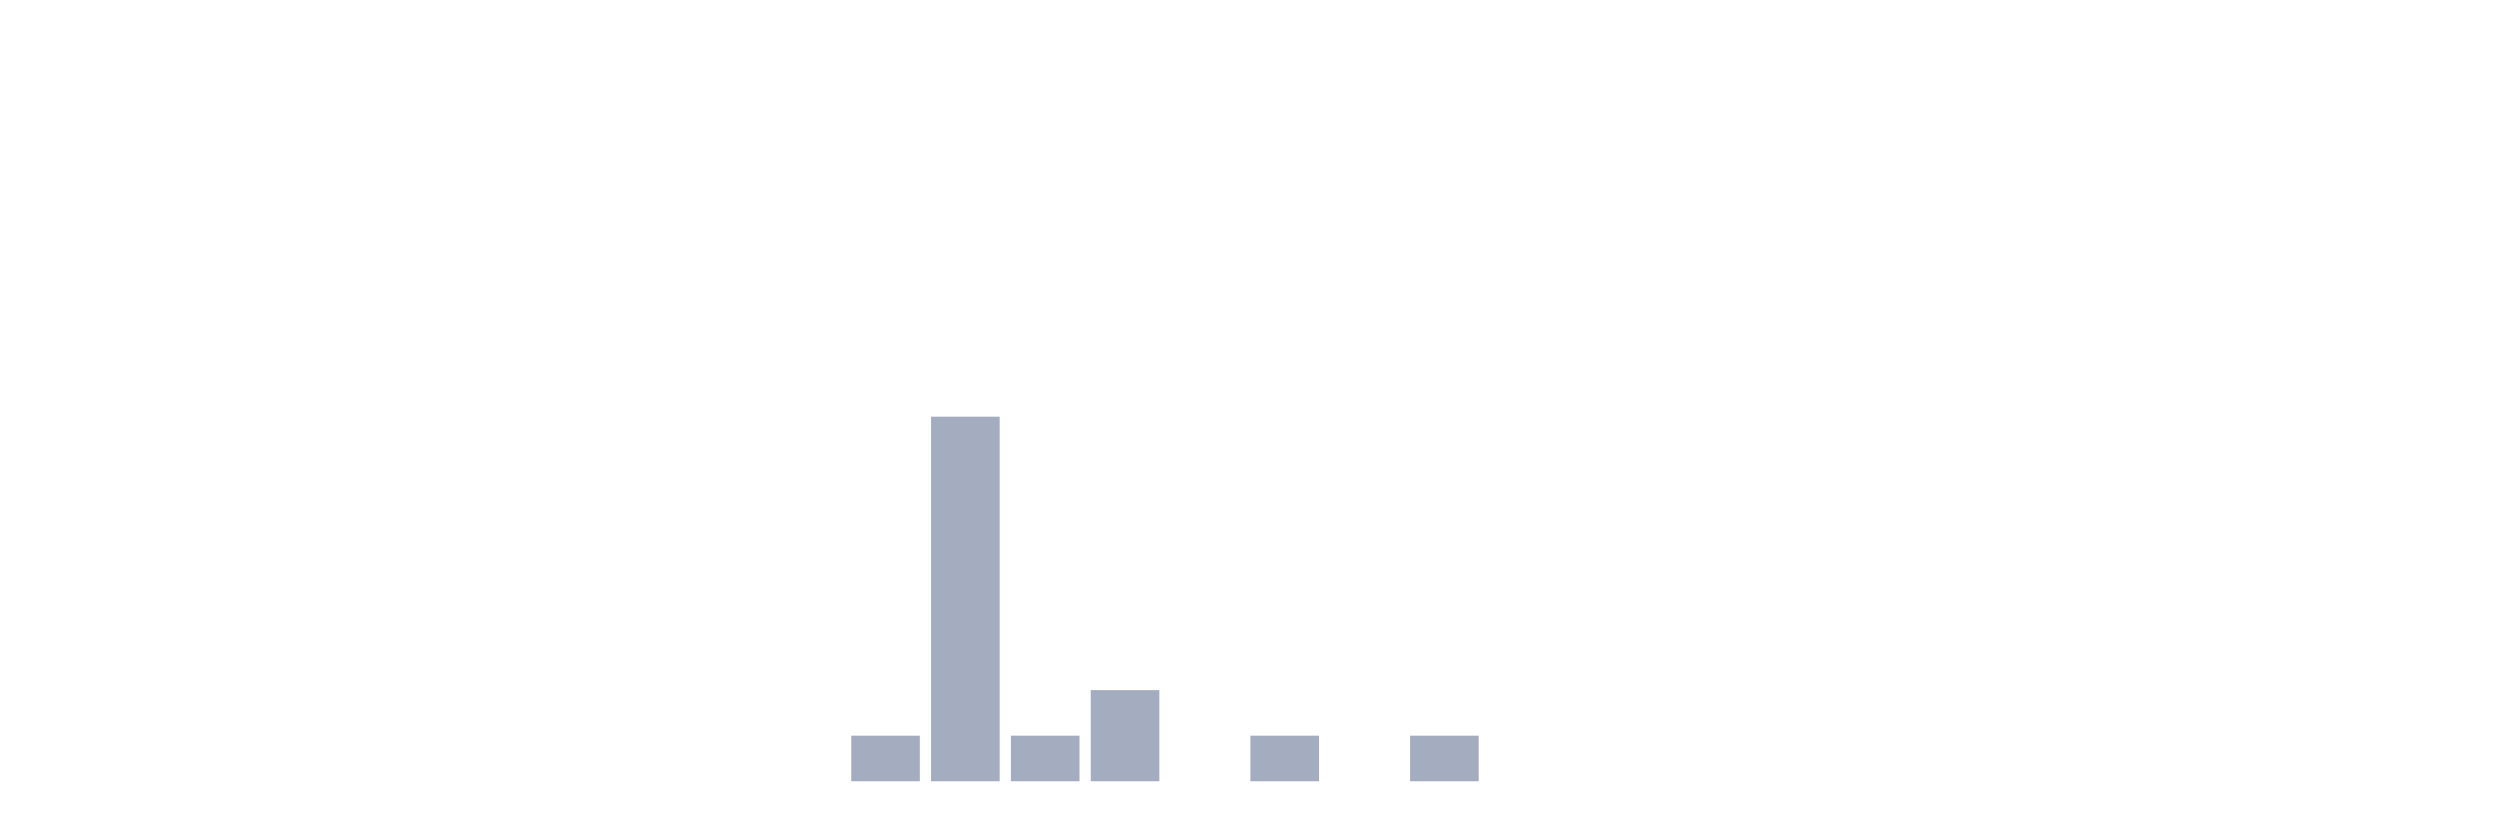
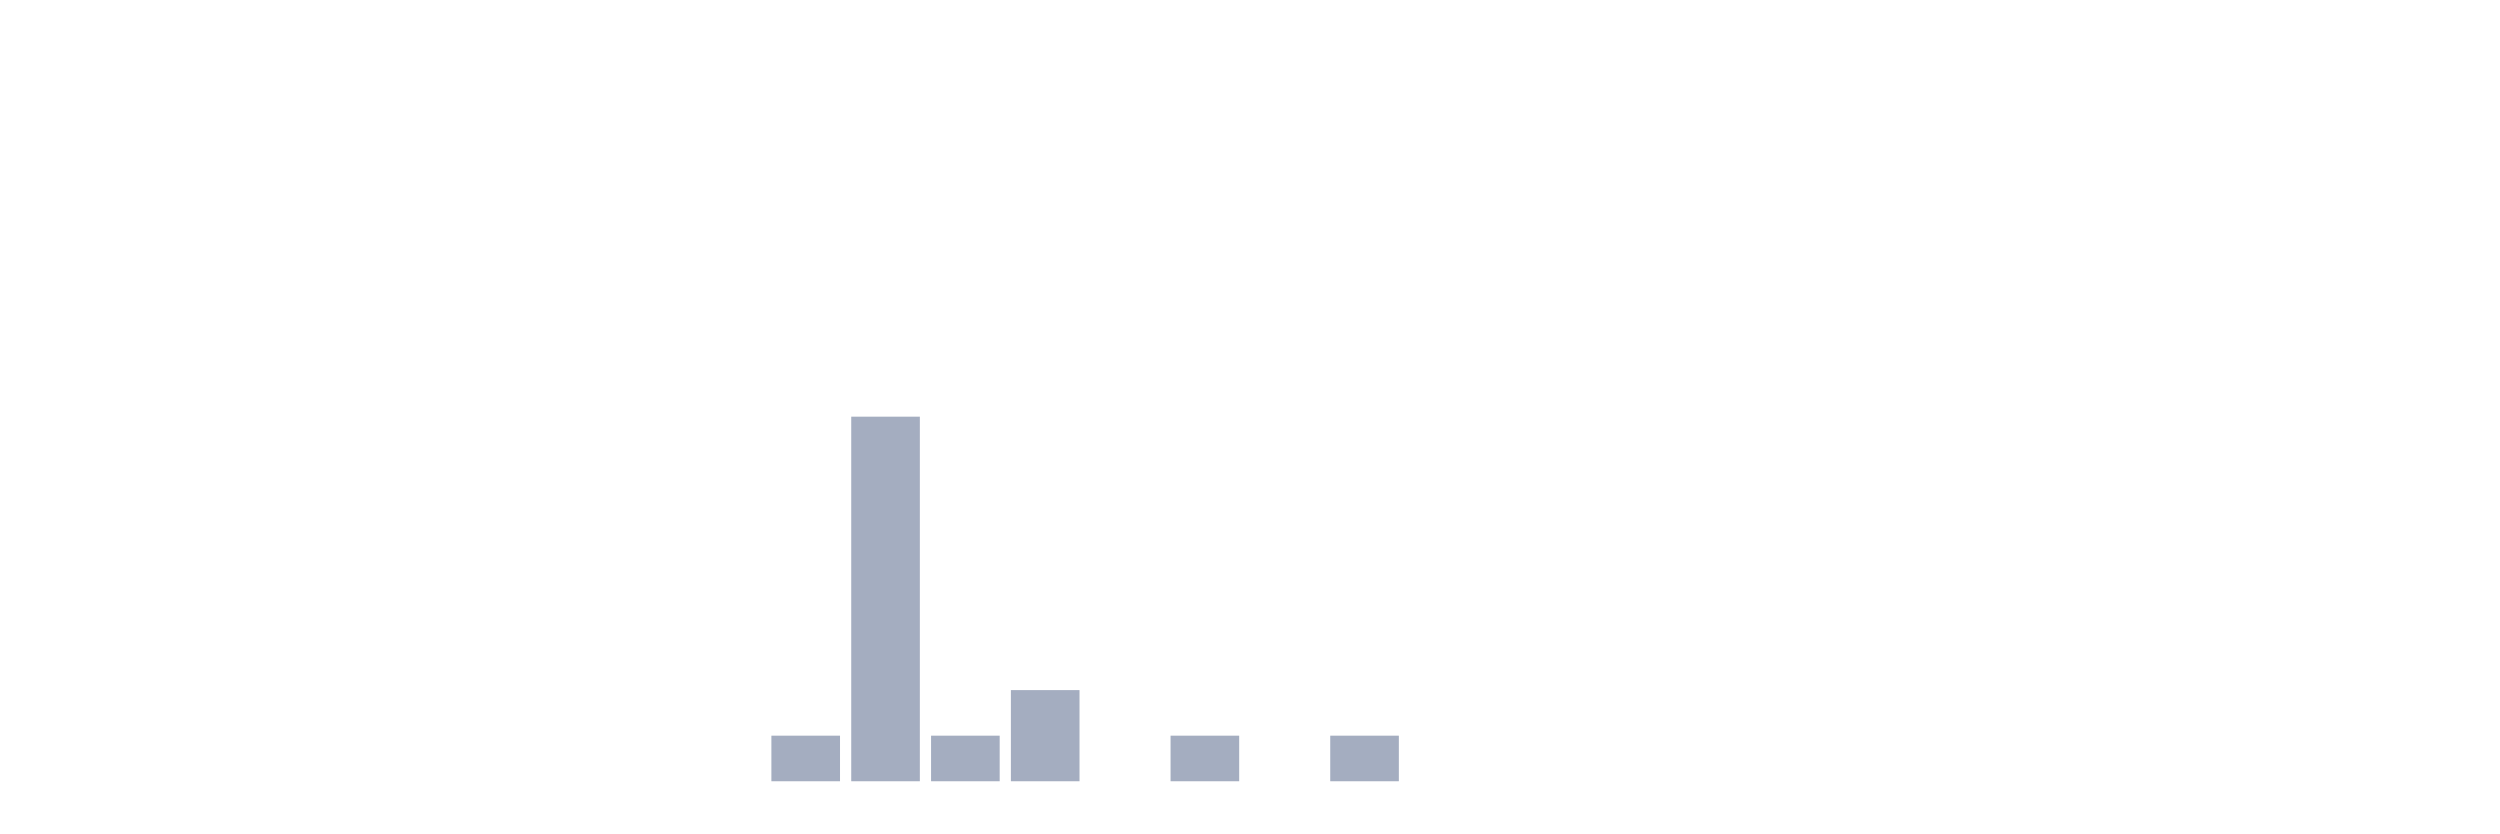
<svg xmlns="http://www.w3.org/2000/svg" viewBox="0 0 480 160">
  <g transform="translate(10,10)">
    <rect class="bar" x="0.153" width="13.175" y="140" height="0" fill="rgb(164,173,192)" />
    <rect class="bar" x="15.482" width="13.175" y="140" height="0" fill="rgb(164,173,192)" />
    <rect class="bar" x="30.81" width="13.175" y="140" height="0" fill="rgb(164,173,192)" />
    <rect class="bar" x="46.138" width="13.175" y="140" height="0" fill="rgb(164,173,192)" />
    <rect class="bar" x="61.466" width="13.175" y="140" height="0" fill="rgb(164,173,192)" />
    <rect class="bar" x="76.794" width="13.175" y="140" height="0" fill="rgb(164,173,192)" />
    <rect class="bar" x="92.123" width="13.175" y="140" height="0" fill="rgb(164,173,192)" />
    <rect class="bar" x="107.451" width="13.175" y="140" height="0" fill="rgb(164,173,192)" />
    <rect class="bar" x="122.779" width="13.175" y="140" height="0" fill="rgb(164,173,192)" />
-     <rect class="bar" x="138.107" width="13.175" y="140" height="0" fill="rgb(164,173,192)" />
-     <rect class="bar" x="153.436" width="13.175" y="131.25" height="8.75" fill="rgb(164,173,192)" />
-     <rect class="bar" x="168.764" width="13.175" y="70" height="70" fill="rgb(164,173,192)" />
-     <rect class="bar" x="184.092" width="13.175" y="131.25" height="8.75" fill="rgb(164,173,192)" />
-     <rect class="bar" x="199.42" width="13.175" y="122.5" height="17.5" fill="rgb(164,173,192)" />
-     <rect class="bar" x="214.748" width="13.175" y="140" height="0" fill="rgb(164,173,192)" />
-     <rect class="bar" x="230.077" width="13.175" y="131.25" height="8.75" fill="rgb(164,173,192)" />
-     <rect class="bar" x="245.405" width="13.175" y="140" height="0" fill="rgb(164,173,192)" />
-     <rect class="bar" x="260.733" width="13.175" y="131.25" height="8.75" fill="rgb(164,173,192)" />
+     <rect class="bar" x="138.107" width="13.175" y="131.25" height="8.75" fill="rgb(164,173,192)" />
+     <rect class="bar" x="153.436" width="13.175" y="70" height="70" fill="rgb(164,173,192)" />
+     <rect class="bar" x="168.764" width="13.175" y="131.25" height="8.75" fill="rgb(164,173,192)" />
+     <rect class="bar" x="184.092" width="13.175" y="122.5" height="17.5" fill="rgb(164,173,192)" />
+     <rect class="bar" x="199.42" width="13.175" y="140" height="0" fill="rgb(164,173,192)" />
+     <rect class="bar" x="214.748" width="13.175" y="131.25" height="8.75" fill="rgb(164,173,192)" />
+     <rect class="bar" x="230.077" width="13.175" y="140" height="0" fill="rgb(164,173,192)" />
+     <rect class="bar" x="245.405" width="13.175" y="131.25" height="8.75" fill="rgb(164,173,192)" />
+     <rect class="bar" x="260.733" width="13.175" y="140" height="0" fill="rgb(164,173,192)" />
    <rect class="bar" x="276.061" width="13.175" y="140" height="0" fill="rgb(164,173,192)" />
    <rect class="bar" x="291.39" width="13.175" y="140" height="0" fill="rgb(164,173,192)" />
    <rect class="bar" x="306.718" width="13.175" y="140" height="0" fill="rgb(164,173,192)" />
    <rect class="bar" x="322.046" width="13.175" y="140" height="0" fill="rgb(164,173,192)" />
    <rect class="bar" x="337.374" width="13.175" y="140" height="0" fill="rgb(164,173,192)" />
    <rect class="bar" x="352.702" width="13.175" y="140" height="0" fill="rgb(164,173,192)" />
    <rect class="bar" x="368.031" width="13.175" y="140" height="0" fill="rgb(164,173,192)" />
    <rect class="bar" x="383.359" width="13.175" y="140" height="0" fill="rgb(164,173,192)" />
    <rect class="bar" x="398.687" width="13.175" y="140" height="0" fill="rgb(164,173,192)" />
    <rect class="bar" x="414.015" width="13.175" y="140" height="0" fill="rgb(164,173,192)" />
    <rect class="bar" x="429.344" width="13.175" y="140" height="0" fill="rgb(164,173,192)" />
    <rect class="bar" x="444.672" width="13.175" y="140" height="0" fill="rgb(164,173,192)" />
  </g>
</svg>
